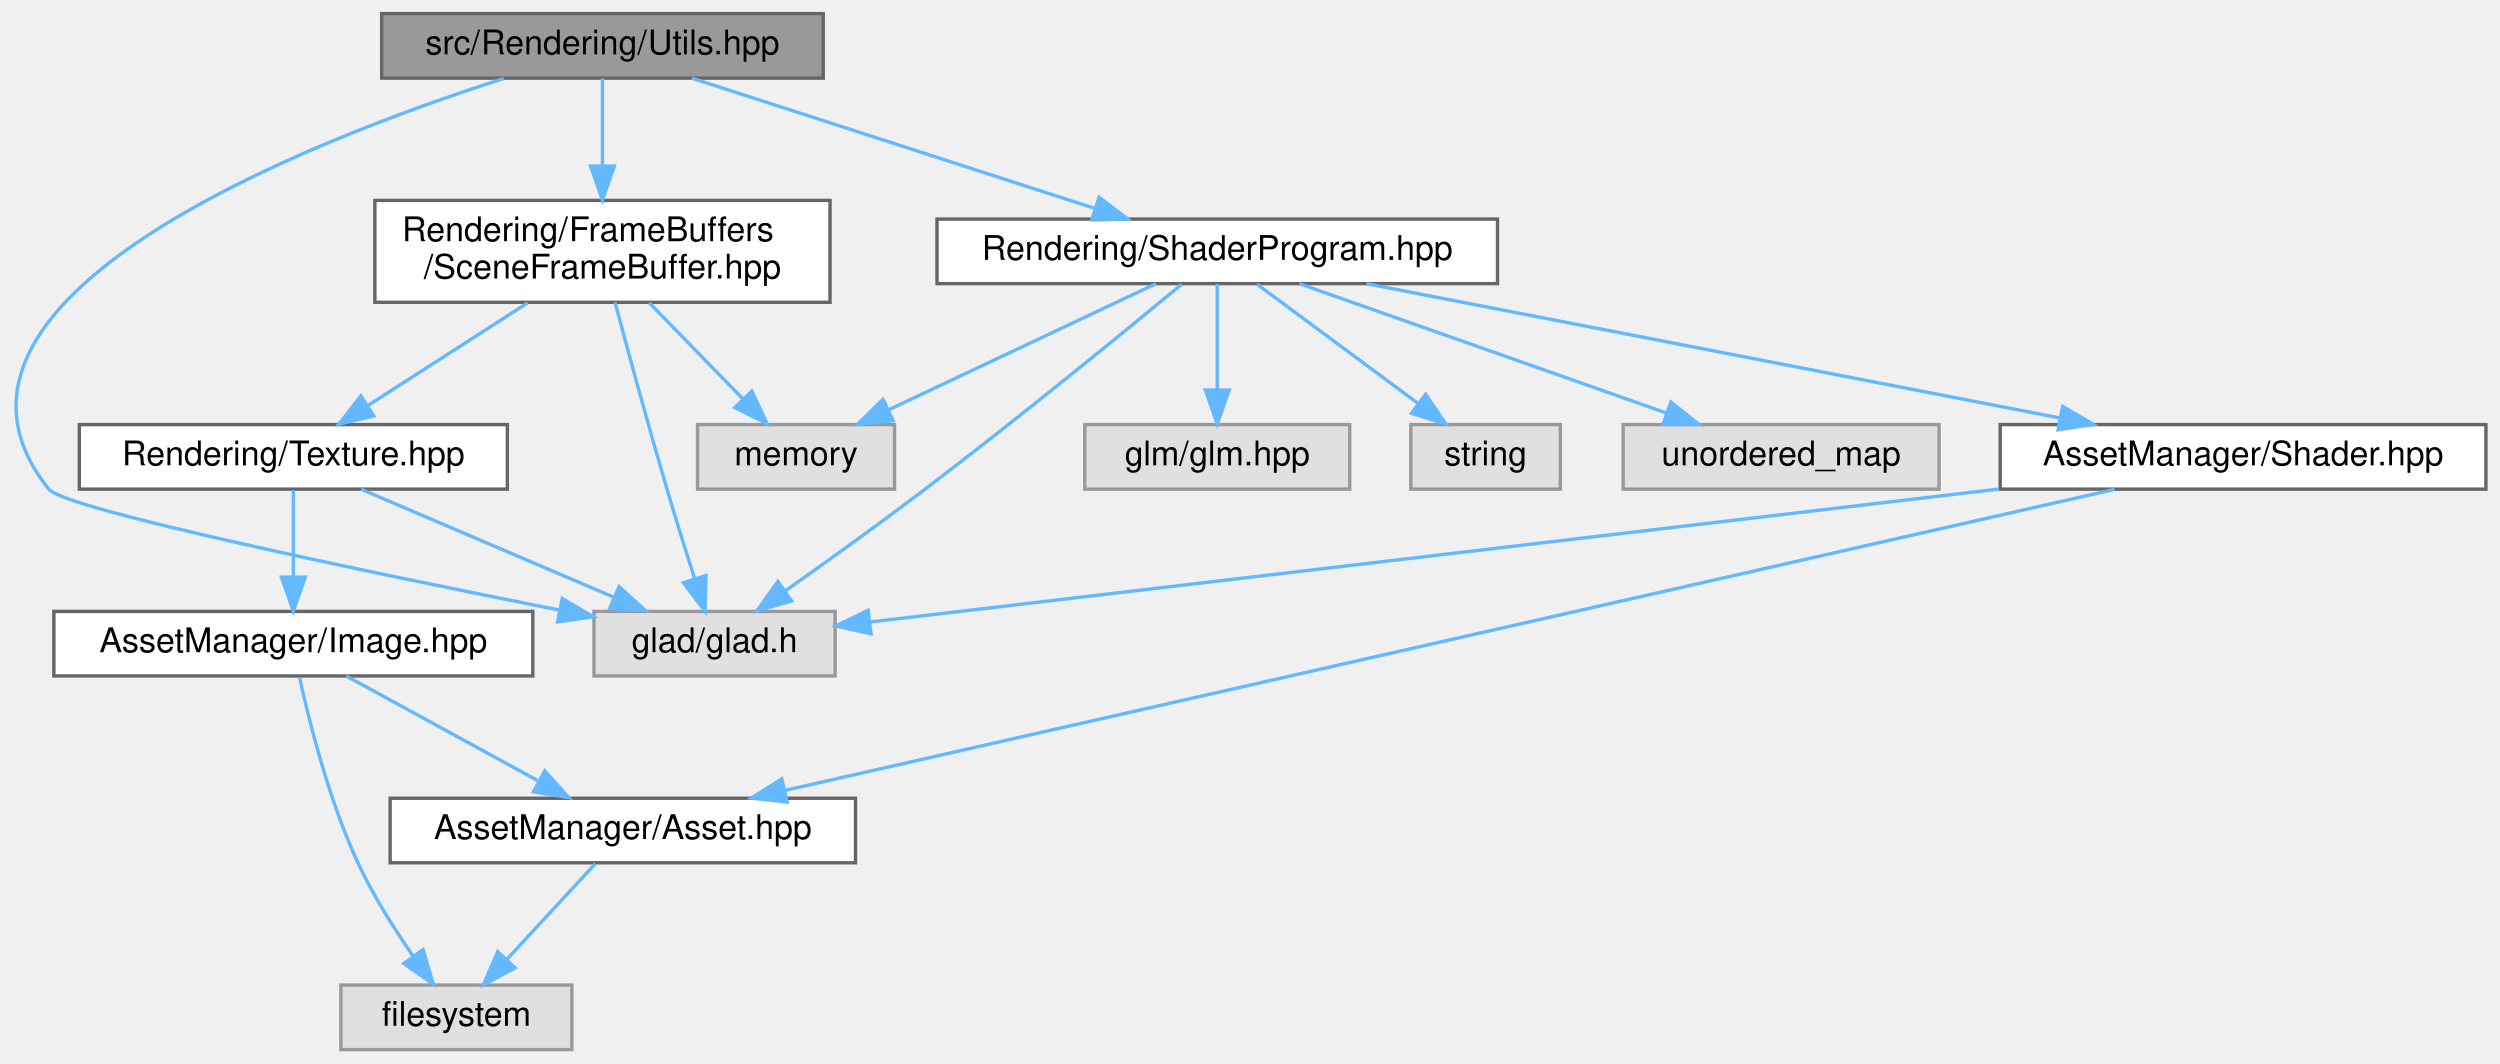
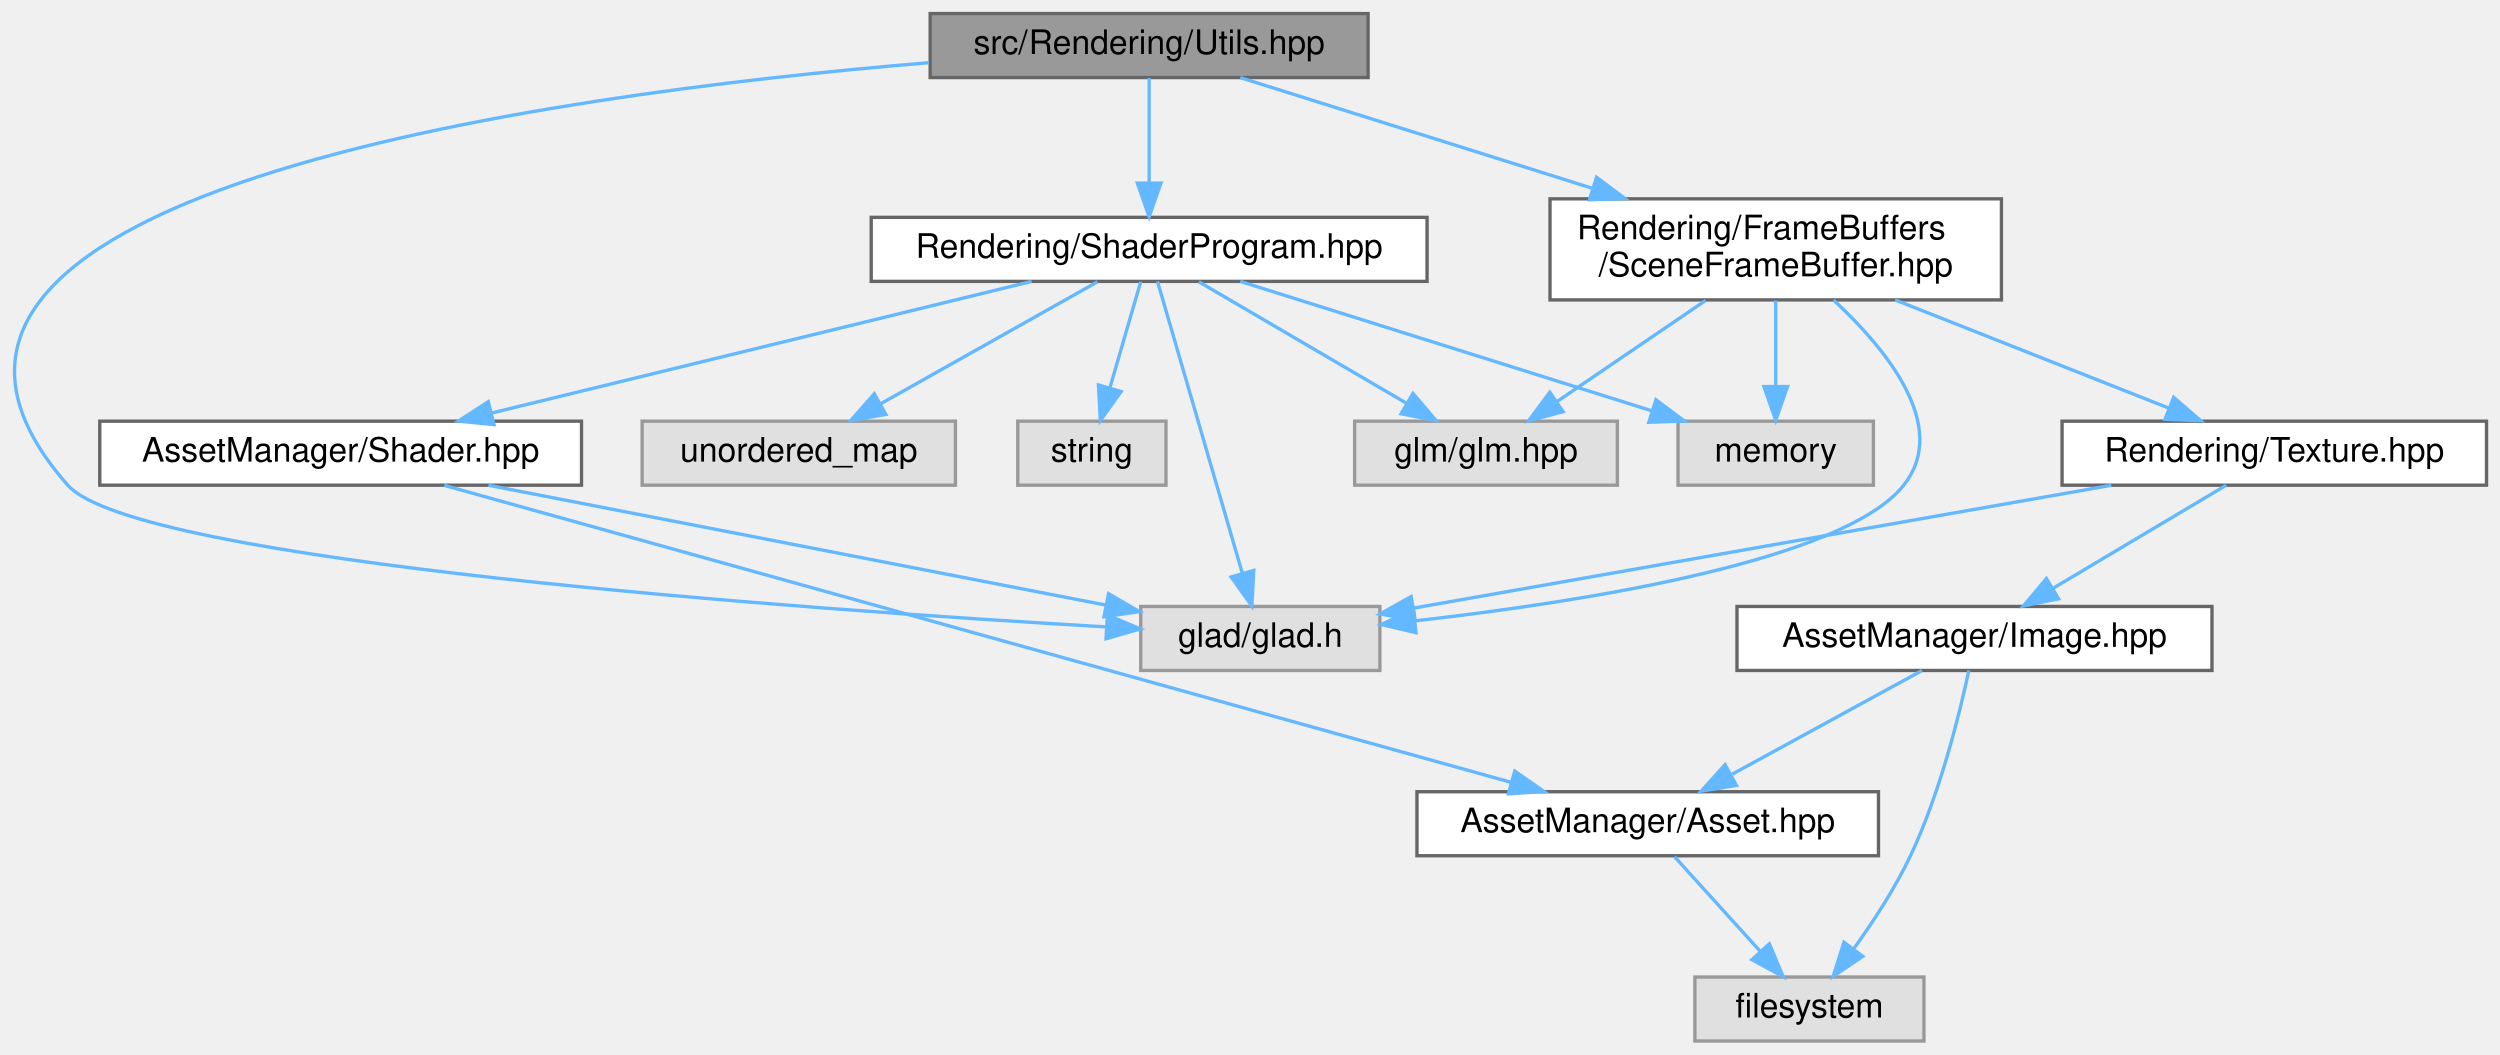
- <svg xmlns="http://www.w3.org/2000/svg" xmlns:xlink="http://www.w3.org/1999/xlink" width="736pt" height="313pt" viewBox="0.00 0.00 735.72 313.00">
+ <svg xmlns="http://www.w3.org/2000/svg" xmlns:xlink="http://www.w3.org/1999/xlink" width="742pt" height="313pt" viewBox="0.00 0.00 742.12 313.00">
  <g id="graph0" class="graph" transform="scale(1 1) rotate(0) translate(4 309)">
    <g id="Node000001" class="node">
      <g id="a_Node000001">
        <a xlink:title=" ">
-           <polygon fill="#999999" stroke="#666666" points="238.22,-305 108.22,-305 108.22,-286 238.22,-286 238.22,-305" />
-           <text text-anchor="middle" x="173.22" y="-293" font-family="Helvetica,sans-Serif" font-size="10.00">src/Rendering/Utils.hpp</text>
+           <polygon fill="#999999" stroke="#666666" points="402.12,-305 272.12,-305 272.12,-286 402.12,-286 402.12,-305" />
+           <text text-anchor="middle" x="337.12" y="-293" font-family="Helvetica,sans-Serif" font-size="10.00">src/Rendering/Utils.hpp</text>
        </a>
      </g>
    </g>
    <g id="Node000002" class="node">
      <g id="a_Node000002">
        <a xlink:title=" ">
-           <polygon fill="#e0e0e0" stroke="#999999" points="241.72,-129 170.72,-129 170.72,-110 241.72,-110 241.72,-129" />
-           <text text-anchor="middle" x="206.22" y="-117" font-family="Helvetica,sans-Serif" font-size="10.00">glad/glad.h</text>
+           <polygon fill="#e0e0e0" stroke="#999999" points="405.62,-129 334.62,-129 334.62,-110 405.62,-110 405.62,-129" />
+           <text text-anchor="middle" x="370.12" y="-117" font-family="Helvetica,sans-Serif" font-size="10.00">glad/glad.h</text>
        </a>
      </g>
    </g>
    <g id="edge1_Node000001_Node000002" class="edge">
      <g id="a_edge1_Node000001_Node000002">
        <a xlink:title=" ">
-           <path fill="none" stroke="#63b8ff" d="M144.16,-285.9C86.27,-267.33 -34.21,-220.64 10.22,-165 14.96,-159.06 103.96,-140.61 160.39,-129.42" />
-           <polygon fill="#63b8ff" stroke="#63b8ff" points="161.38,-132.79 170.51,-127.41 160.03,-125.92 161.38,-132.79" />
+           <path fill="none" stroke="#63b8ff" d="M271.76,-290.42C157.38,-280.95 -60.01,-251.3 16.12,-165 36.22,-142.22 233.42,-128.22 324.47,-122.92" />
+           <polygon fill="#63b8ff" stroke="#63b8ff" points="324.73,-126.41 334.51,-122.35 324.33,-119.42 324.73,-126.41" />
        </a>
      </g>
    </g>
    <g id="Node000003" class="node">
      <g id="a_Node000003">
        <a xlink:href="_shader_program_8hpp.html" target="_top" xlink:title=" ">
-           <polygon fill="white" stroke="#666666" points="436.72,-244.5 271.72,-244.5 271.72,-225.5 436.72,-225.5 436.72,-244.5" />
-           <text text-anchor="middle" x="354.22" y="-232.5" font-family="Helvetica,sans-Serif" font-size="10.00">Rendering/ShaderProgram.hpp</text>
+           <polygon fill="white" stroke="#666666" points="419.62,-244.5 254.62,-244.5 254.62,-225.5 419.62,-225.5 419.62,-244.5" />
+           <text text-anchor="middle" x="337.12" y="-232.5" font-family="Helvetica,sans-Serif" font-size="10.00">Rendering/ShaderProgram.hpp</text>
        </a>
      </g>
    </g>
    <g id="edge2_Node000001_Node000003" class="edge">
      <g id="a_edge2_Node000001_Node000003">
        <a xlink:title=" ">
-           <path fill="none" stroke="#63b8ff" d="M199.54,-285.99C230.77,-275.9 283.02,-259.01 318.04,-247.69" />
-           <polygon fill="#63b8ff" stroke="#63b8ff" points="319.43,-250.92 327.87,-244.52 317.28,-244.26 319.43,-250.92" />
+           <path fill="none" stroke="#63b8ff" d="M337.12,-285.87C337.12,-277.75 337.12,-265.31 337.12,-254.89" />
+           <polygon fill="#63b8ff" stroke="#63b8ff" points="340.62,-254.67 337.12,-244.67 333.62,-254.67 340.62,-254.67" />
        </a>
      </g>
    </g>
    <g id="Node000011" class="node">
      <g id="a_Node000011">
        <a xlink:href="_scene_frame_buffer_8hpp.html" target="_top" xlink:title=" ">
-           <polygon fill="white" stroke="#666666" points="240.22,-250 106.22,-250 106.22,-220 240.22,-220 240.22,-250" />
-           <text text-anchor="start" x="114.22" y="-238" font-family="Helvetica,sans-Serif" font-size="10.00">Rendering/FrameBuffers</text>
-           <text text-anchor="middle" x="173.22" y="-227" font-family="Helvetica,sans-Serif" font-size="10.00">/SceneFrameBuffer.hpp</text>
+           <polygon fill="white" stroke="#666666" points="590.12,-250 456.12,-250 456.12,-220 590.12,-220 590.12,-250" />
+           <text text-anchor="start" x="464.12" y="-238" font-family="Helvetica,sans-Serif" font-size="10.00">Rendering/FrameBuffers</text>
+           <text text-anchor="middle" x="523.12" y="-227" font-family="Helvetica,sans-Serif" font-size="10.00">/SceneFrameBuffer.hpp</text>
        </a>
      </g>
    </g>
    <g id="edge12_Node000001_Node000011" class="edge">
      <g id="a_edge12_Node000001_Node000011">
        <a xlink:title=" ">
-           <path fill="none" stroke="#63b8ff" d="M173.22,-285.87C173.22,-279.11 173.22,-269.35 173.22,-260.26" />
-           <polygon fill="#63b8ff" stroke="#63b8ff" points="176.72,-260.11 173.22,-250.11 169.72,-260.11 176.72,-260.11" />
+           <path fill="none" stroke="#63b8ff" d="M364.17,-285.99C391.41,-277.43 434.19,-263.97 468.51,-253.18" />
+           <polygon fill="#63b8ff" stroke="#63b8ff" points="469.92,-256.4 478.41,-250.06 467.82,-249.73 469.92,-256.4" />
        </a>
      </g>
    </g>
    <g id="edge3_Node000003_Node000002" class="edge">
      <g id="a_edge3_Node000003_Node000002">
        <a xlink:title=" ">
-           <path fill="none" stroke="#63b8ff" d="M343.77,-225.32C327.73,-212.05 295.97,-186.07 268.22,-165 254.76,-154.79 239.33,-143.71 227.23,-135.16" />
-           <polygon fill="#63b8ff" stroke="#63b8ff" points="228.91,-132.06 218.71,-129.17 224.88,-137.79 228.91,-132.06" />
+           <path fill="none" stroke="#63b8ff" d="M339.6,-225.47C344.93,-207.15 357.57,-163.68 364.8,-138.81" />
+           <polygon fill="#63b8ff" stroke="#63b8ff" points="368.18,-139.71 367.61,-129.13 361.46,-137.76 368.18,-139.71" />
        </a>
      </g>
    </g>
    <g id="Node000004" class="node">
      <g id="a_Node000004">
        <a xlink:title=" ">
-           <polygon fill="#e0e0e0" stroke="#999999" points="393.22,-184 315.22,-184 315.22,-165 393.22,-165 393.22,-184" />
-           <text text-anchor="middle" x="354.22" y="-172" font-family="Helvetica,sans-Serif" font-size="10.00">glm/glm.hpp</text>
+           <polygon fill="#e0e0e0" stroke="#999999" points="476.12,-184 398.12,-184 398.12,-165 476.12,-165 476.12,-184" />
+           <text text-anchor="middle" x="437.12" y="-172" font-family="Helvetica,sans-Serif" font-size="10.00">glm/glm.hpp</text>
        </a>
      </g>
    </g>
    <g id="edge4_Node000003_Node000004" class="edge">
      <g id="a_edge4_Node000003_Node000004">
        <a xlink:title=" ">
-           <path fill="none" stroke="#63b8ff" d="M354.22,-225.37C354.22,-217.25 354.22,-204.81 354.22,-194.39" />
-           <polygon fill="#63b8ff" stroke="#63b8ff" points="357.72,-194.17 354.22,-184.17 350.72,-194.17 357.72,-194.17" />
+           <path fill="none" stroke="#63b8ff" d="M351.88,-225.37C368.13,-215.86 394.48,-200.45 413.59,-189.27" />
+           <polygon fill="#63b8ff" stroke="#63b8ff" points="415.44,-192.24 422.31,-184.17 411.91,-186.2 415.44,-192.24" />
        </a>
      </g>
    </g>
    <g id="Node000005" class="node">
      <g id="a_Node000005">
        <a xlink:title=" ">
-           <polygon fill="#e0e0e0" stroke="#999999" points="259.22,-184 201.22,-184 201.22,-165 259.22,-165 259.22,-184" />
-           <text text-anchor="middle" x="230.22" y="-172" font-family="Helvetica,sans-Serif" font-size="10.00">memory</text>
+           <polygon fill="#e0e0e0" stroke="#999999" points="552.12,-184 494.12,-184 494.12,-165 552.12,-165 552.12,-184" />
+           <text text-anchor="middle" x="523.12" y="-172" font-family="Helvetica,sans-Serif" font-size="10.00">memory</text>
        </a>
      </g>
    </g>
    <g id="edge5_Node000003_Node000005" class="edge">
      <g id="a_edge5_Node000003_Node000005">
        <a xlink:title=" ">
-           <path fill="none" stroke="#63b8ff" d="M336.19,-225.49C315.52,-215.75 281.44,-199.66 257.52,-188.38" />
-           <polygon fill="#63b8ff" stroke="#63b8ff" points="258.81,-185.12 248.27,-184.02 255.82,-191.45 258.81,-185.12" />
+           <path fill="none" stroke="#63b8ff" d="M364.17,-225.49C396.4,-215.36 450.42,-198.37 486.4,-187.05" />
+           <polygon fill="#63b8ff" stroke="#63b8ff" points="487.56,-190.36 496.04,-184.02 485.46,-183.68 487.56,-190.36" />
        </a>
      </g>
    </g>
    <g id="Node000006" class="node">
      <g id="a_Node000006">
        <a xlink:title=" ">
-           <polygon fill="#e0e0e0" stroke="#999999" points="455.22,-184 411.22,-184 411.22,-165 455.22,-165 455.22,-184" />
-           <text text-anchor="middle" x="433.22" y="-172" font-family="Helvetica,sans-Serif" font-size="10.00">string</text>
+           <polygon fill="#e0e0e0" stroke="#999999" points="342.12,-184 298.12,-184 298.12,-165 342.12,-165 342.12,-184" />
+           <text text-anchor="middle" x="320.12" y="-172" font-family="Helvetica,sans-Serif" font-size="10.00">string</text>
        </a>
      </g>
    </g>
    <g id="edge6_Node000003_Node000006" class="edge">
      <g id="a_edge6_Node000003_Node000006">
        <a xlink:title=" ">
-           <path fill="none" stroke="#63b8ff" d="M365.88,-225.37C378.36,-216.12 398.4,-201.28 413.38,-190.19" />
-           <polygon fill="#63b8ff" stroke="#63b8ff" points="415.56,-192.93 421.51,-184.17 411.39,-187.31 415.56,-192.93" />
+           <path fill="none" stroke="#63b8ff" d="M334.61,-225.37C332.23,-217.16 328.56,-204.54 325.51,-194.05" />
+           <polygon fill="#63b8ff" stroke="#63b8ff" points="328.79,-192.79 322.64,-184.17 322.07,-194.75 328.79,-192.79" />
        </a>
      </g>
    </g>
    <g id="Node000007" class="node">
      <g id="a_Node000007">
        <a xlink:title=" ">
-           <polygon fill="#e0e0e0" stroke="#999999" points="566.72,-184 473.72,-184 473.72,-165 566.72,-165 566.72,-184" />
-           <text text-anchor="middle" x="520.22" y="-172" font-family="Helvetica,sans-Serif" font-size="10.00">unordered_map</text>
+           <polygon fill="#e0e0e0" stroke="#999999" points="279.62,-184 186.62,-184 186.62,-165 279.62,-165 279.62,-184" />
+           <text text-anchor="middle" x="233.12" y="-172" font-family="Helvetica,sans-Serif" font-size="10.00">unordered_map</text>
        </a>
      </g>
    </g>
    <g id="edge7_Node000003_Node000007" class="edge">
      <g id="a_edge7_Node000003_Node000007">
        <a xlink:title=" ">
-           <path fill="none" stroke="#63b8ff" d="M378.36,-225.49C406.76,-215.49 454.1,-198.8 486.2,-187.49" />
-           <polygon fill="#63b8ff" stroke="#63b8ff" points="487.78,-190.64 496.05,-184.02 485.46,-184.04 487.78,-190.64" />
+           <path fill="none" stroke="#63b8ff" d="M321.78,-225.37C304.8,-215.82 277.23,-200.31 257.33,-189.12" />
+           <polygon fill="#63b8ff" stroke="#63b8ff" points="258.96,-186.02 248.53,-184.17 255.53,-192.12 258.96,-186.02" />
        </a>
      </g>
    </g>
    <g id="Node000008" class="node">
      <g id="a_Node000008">
        <a xlink:href="_shader_8hpp.html" target="_top" xlink:title=" ">
-           <polygon fill="white" stroke="#666666" points="727.72,-184 584.72,-184 584.72,-165 727.72,-165 727.72,-184" />
-           <text text-anchor="middle" x="656.22" y="-172" font-family="Helvetica,sans-Serif" font-size="10.00">AssetManager/Shader.hpp</text>
+           <polygon fill="white" stroke="#666666" points="168.62,-184 25.62,-184 25.62,-165 168.62,-165 168.62,-184" />
+           <text text-anchor="middle" x="97.12" y="-172" font-family="Helvetica,sans-Serif" font-size="10.00">AssetManager/Shader.hpp</text>
        </a>
      </g>
    </g>
    <g id="edge8_Node000003_Node000008" class="edge">
      <g id="a_edge8_Node000003_Node000008">
        <a xlink:title=" ">
-           <path fill="none" stroke="#63b8ff" d="M398.13,-225.49C452.15,-215.03 543.82,-197.27 602.13,-185.98" />
-           <polygon fill="#63b8ff" stroke="#63b8ff" points="603.1,-189.35 612.25,-184.02 601.77,-182.48 603.1,-189.35" />
+           <path fill="none" stroke="#63b8ff" d="M302.23,-225.49C259.83,-215.16 188.25,-197.71 141.85,-186.4" />
+           <polygon fill="#63b8ff" stroke="#63b8ff" points="142.61,-182.98 132.06,-184.02 140.95,-189.79 142.61,-182.98" />
        </a>
      </g>
    </g>
    <g id="edge9_Node000008_Node000002" class="edge">
      <g id="a_edge9_Node000008_Node000002">
        <a xlink:title=" ">
-           <path fill="none" stroke="#63b8ff" d="M584.42,-165.04C490.97,-154.04 330.38,-135.12 251.98,-125.89" />
-           <polygon fill="#63b8ff" stroke="#63b8ff" points="252.27,-122.4 241.93,-124.71 251.45,-129.35 252.27,-122.4" />
+           <path fill="none" stroke="#63b8ff" d="M140.99,-164.98C191.18,-155.24 273.03,-139.35 324.12,-129.43" />
+           <polygon fill="#63b8ff" stroke="#63b8ff" points="325.06,-132.81 334.21,-127.47 323.73,-125.94 325.06,-132.81" />
        </a>
      </g>
    </g>
    <g id="Node000009" class="node">
      <g id="a_Node000009">
        <a xlink:href="_asset_8hpp.html" target="_top" xlink:title=" ">
-           <polygon fill="white" stroke="#666666" points="247.72,-74 110.72,-74 110.72,-55 247.72,-55 247.72,-74" />
-           <text text-anchor="middle" x="179.22" y="-62" font-family="Helvetica,sans-Serif" font-size="10.00">AssetManager/Asset.hpp</text>
+           <polygon fill="white" stroke="#666666" points="553.62,-74 416.62,-74 416.62,-55 553.62,-55 553.62,-74" />
+           <text text-anchor="middle" x="485.12" y="-62" font-family="Helvetica,sans-Serif" font-size="10.00">AssetManager/Asset.hpp</text>
        </a>
      </g>
    </g>
    <g id="edge10_Node000008_Node000009" class="edge">
      <g id="a_edge10_Node000008_Node000009">
        <a xlink:title=" ">
-           <path fill="none" stroke="#63b8ff" d="M618.39,-164.94C532.28,-145.44 321.8,-97.78 226.95,-76.31" />
-           <polygon fill="#63b8ff" stroke="#63b8ff" points="227.58,-72.86 217.05,-74.07 226.03,-79.69 227.58,-72.86" />
+           <path fill="none" stroke="#63b8ff" d="M127.89,-164.94C197.37,-145.6 366.38,-98.55 444.41,-76.83" />
+           <polygon fill="#63b8ff" stroke="#63b8ff" points="445.65,-80.12 454.35,-74.07 443.78,-73.38 445.65,-80.12" />
        </a>
      </g>
    </g>
    <g id="Node000010" class="node">
      <g id="a_Node000010">
        <a xlink:title=" ">
-           <polygon fill="#e0e0e0" stroke="#999999" points="164.22,-19 96.22,-19 96.22,0 164.22,0 164.22,-19" />
-           <text text-anchor="middle" x="130.22" y="-7" font-family="Helvetica,sans-Serif" font-size="10.00">filesystem</text>
+           <polygon fill="#e0e0e0" stroke="#999999" points="567.12,-19 499.12,-19 499.12,0 567.12,0 567.12,-19" />
+           <text text-anchor="middle" x="533.12" y="-7" font-family="Helvetica,sans-Serif" font-size="10.00">filesystem</text>
        </a>
      </g>
    </g>
    <g id="edge11_Node000009_Node000010" class="edge">
      <g id="a_edge11_Node000009_Node000010">
        <a xlink:title=" ">
-           <path fill="none" stroke="#63b8ff" d="M171.13,-54.75C164.06,-47.11 153.63,-35.82 145.07,-26.56" />
-           <polygon fill="#63b8ff" stroke="#63b8ff" points="147.52,-24.06 138.16,-19.09 142.38,-28.81 147.52,-24.06" />
+           <path fill="none" stroke="#63b8ff" d="M493.05,-54.75C499.97,-47.11 510.19,-35.82 518.58,-26.56" />
+           <polygon fill="#63b8ff" stroke="#63b8ff" points="521.23,-28.85 525.34,-19.09 516.04,-24.15 521.23,-28.85" />
        </a>
      </g>
    </g>
    <g id="edge14_Node000011_Node000002" class="edge">
      <g id="a_edge14_Node000011_Node000002">
        <a xlink:title=" ">
-           <path fill="none" stroke="#63b8ff" d="M176.93,-219.95C180.65,-205.98 186.63,-183.95 192.22,-165 194.77,-156.35 197.75,-146.8 200.31,-138.78" />
-           <polygon fill="#63b8ff" stroke="#63b8ff" points="203.72,-139.59 203.44,-129 197.05,-137.45 203.72,-139.59" />
+           <path fill="none" stroke="#63b8ff" d="M540.3,-219.94C556.02,-205.37 574.9,-182.35 561.12,-165 543.35,-142.61 466.7,-130.45 416.07,-124.73" />
+           <polygon fill="#63b8ff" stroke="#63b8ff" points="416.33,-121.23 406.01,-123.63 415.57,-128.19 416.33,-121.23" />
+         </a>
+       </g>
+     </g>
+     <g id="edge15_Node000011_Node000004" class="edge">
+       <g id="a_edge15_Node000011_Node000004">
+         <a xlink:title=" ">
+           <path fill="none" stroke="#63b8ff" d="M502.31,-219.84C488.98,-210.77 471.73,-199.04 458.33,-189.92" />
+           <polygon fill="#63b8ff" stroke="#63b8ff" points="460,-186.83 449.76,-184.09 456.06,-192.61 460,-186.83" />
        </a>
      </g>
    </g>
    <g id="edge13_Node000011_Node000005" class="edge">
      <g id="a_edge13_Node000011_Node000005">
        <a xlink:title=" ">
-           <path fill="none" stroke="#63b8ff" d="M187.02,-219.84C195.29,-211.35 205.84,-200.52 214.44,-191.69" />
-           <polygon fill="#63b8ff" stroke="#63b8ff" points="217.21,-193.87 221.68,-184.27 212.19,-188.99 217.21,-193.87" />
+           <path fill="none" stroke="#63b8ff" d="M523.12,-219.84C523.12,-212.21 523.12,-202.7 523.12,-194.45" />
+           <polygon fill="#63b8ff" stroke="#63b8ff" points="526.62,-194.27 523.12,-184.27 519.62,-194.27 526.62,-194.27" />
        </a>
      </g>
    </g>
    <g id="Node000012" class="node">
      <g id="a_Node000012">
        <a xlink:href="_texture_8hpp.html" target="_top" xlink:title=" ">
-           <polygon fill="white" stroke="#666666" points="145.22,-184 19.22,-184 19.22,-165 145.22,-165 145.22,-184" />
-           <text text-anchor="middle" x="82.22" y="-172" font-family="Helvetica,sans-Serif" font-size="10.00">Rendering/Texture.hpp</text>
-         </a>
-       </g>
-     </g>
-     <g id="edge15_Node000011_Node000012" class="edge">
-       <g id="a_edge15_Node000011_Node000012">
-         <a xlink:title=" ">
-           <path fill="none" stroke="#63b8ff" d="M151.19,-219.84C136.95,-210.68 118.49,-198.82 104.25,-189.66" />
-           <polygon fill="#63b8ff" stroke="#63b8ff" points="105.89,-186.56 95.59,-184.09 102.11,-192.45 105.89,-186.56" />
-         </a>
-       </g>
-     </g>
-     <g id="edge16_Node000012_Node000002" class="edge">
-       <g id="a_edge16_Node000012_Node000002">
-         <a xlink:title=" ">
-           <path fill="none" stroke="#63b8ff" d="M102.14,-164.98C122.27,-156.38 153.6,-142.99 176.63,-133.15" />
-           <polygon fill="#63b8ff" stroke="#63b8ff" points="178.11,-136.32 185.93,-129.17 175.36,-129.88 178.11,-136.32" />
+           <polygon fill="white" stroke="#666666" points="734.12,-184 608.12,-184 608.12,-165 734.12,-165 734.12,-184" />
+           <text text-anchor="middle" x="671.12" y="-172" font-family="Helvetica,sans-Serif" font-size="10.00">Rendering/Texture.hpp</text>
+         </a>
+       </g>
+     </g>
+     <g id="edge16_Node000011_Node000012" class="edge">
+       <g id="a_edge16_Node000011_Node000012">
+         <a xlink:title=" ">
+           <path fill="none" stroke="#63b8ff" d="M558.57,-219.99C583.27,-210.23 615.9,-197.33 639.67,-187.93" />
+           <polygon fill="#63b8ff" stroke="#63b8ff" points="641.25,-191.07 649.27,-184.14 638.68,-184.56 641.25,-191.07" />
+         </a>
+       </g>
+     </g>
+     <g id="edge17_Node000012_Node000002" class="edge">
+       <g id="a_edge17_Node000012_Node000002">
+         <a xlink:title=" ">
+           <path fill="none" stroke="#63b8ff" d="M622.76,-164.98C565.66,-154.93 471.41,-138.34 415.6,-128.51" />
+           <polygon fill="#63b8ff" stroke="#63b8ff" points="416.1,-125.04 405.64,-126.75 414.88,-131.94 416.1,-125.04" />
        </a>
      </g>
    </g>
    <g id="Node000013" class="node">
      <g id="a_Node000013">
        <a xlink:href="_image_8hpp.html" target="_top" xlink:title=" ">
-           <polygon fill="white" stroke="#666666" points="152.72,-129 11.72,-129 11.72,-110 152.72,-110 152.72,-129" />
-           <text text-anchor="middle" x="82.22" y="-117" font-family="Helvetica,sans-Serif" font-size="10.00">AssetManager/Image.hpp</text>
-         </a>
-       </g>
-     </g>
-     <g id="edge17_Node000012_Node000013" class="edge">
-       <g id="a_edge17_Node000012_Node000013">
-         <a xlink:title=" ">
-           <path fill="none" stroke="#63b8ff" d="M82.22,-164.75C82.22,-157.8 82.22,-147.85 82.22,-139.13" />
-           <polygon fill="#63b8ff" stroke="#63b8ff" points="85.72,-139.09 82.22,-129.09 78.72,-139.09 85.72,-139.09" />
-         </a>
-       </g>
-     </g>
-     <g id="edge19_Node000013_Node000009" class="edge">
-       <g id="a_edge19_Node000013_Node000009">
-         <a xlink:title=" ">
-           <path fill="none" stroke="#63b8ff" d="M97.8,-109.98C112.99,-101.69 136.32,-88.94 154.12,-79.22" />
-           <polygon fill="#63b8ff" stroke="#63b8ff" points="156.25,-82.04 163.35,-74.17 152.9,-75.89 156.25,-82.04" />
-         </a>
-       </g>
-     </g>
-     <g id="edge18_Node000013_Node000010" class="edge">
-       <g id="a_edge18_Node000013_Node000010">
-         <a xlink:title=" ">
-           <path fill="none" stroke="#63b8ff" d="M84.04,-109.58C86.78,-97.02 92.6,-73.58 101.22,-55 105.67,-45.4 111.96,-35.46 117.55,-27.41" />
-           <polygon fill="#63b8ff" stroke="#63b8ff" points="120.42,-29.42 123.42,-19.26 114.73,-25.33 120.42,-29.42" />
+           <polygon fill="white" stroke="#666666" points="652.62,-129 511.62,-129 511.62,-110 652.62,-110 652.62,-129" />
+           <text text-anchor="middle" x="582.12" y="-117" font-family="Helvetica,sans-Serif" font-size="10.00">AssetManager/Image.hpp</text>
+         </a>
+       </g>
+     </g>
+     <g id="edge18_Node000012_Node000013" class="edge">
+       <g id="a_edge18_Node000012_Node000013">
+         <a xlink:title=" ">
+           <path fill="none" stroke="#63b8ff" d="M656.82,-164.98C643.02,-156.77 621.88,-144.18 605.61,-134.49" />
+           <polygon fill="#63b8ff" stroke="#63b8ff" points="607.07,-131.28 596.68,-129.17 603.48,-137.29 607.07,-131.28" />
+         </a>
+       </g>
+     </g>
+     <g id="edge20_Node000013_Node000009" class="edge">
+       <g id="a_edge20_Node000013_Node000009">
+         <a xlink:title=" ">
+           <path fill="none" stroke="#63b8ff" d="M566.54,-109.98C551.36,-101.69 528.03,-88.94 510.22,-79.22" />
+           <polygon fill="#63b8ff" stroke="#63b8ff" points="511.45,-75.89 500.99,-74.17 508.09,-82.04 511.45,-75.89" />
+         </a>
+       </g>
+     </g>
+     <g id="edge19_Node000013_Node000010" class="edge">
+       <g id="a_edge19_Node000013_Node000010">
+         <a xlink:title=" ">
+           <path fill="none" stroke="#63b8ff" d="M580.44,-109.98C577.78,-97.51 571.98,-73.72 563.12,-55 558.55,-45.33 552.04,-35.39 546.26,-27.36" />
+           <polygon fill="#63b8ff" stroke="#63b8ff" points="548.97,-25.13 540.18,-19.22 543.36,-29.33 548.97,-25.13" />
        </a>
      </g>
    </g>
  </g>
</svg>
